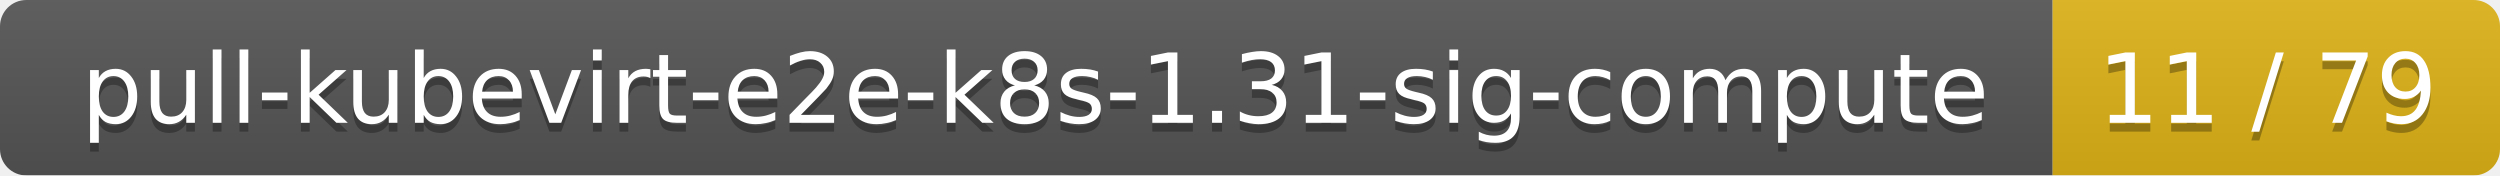
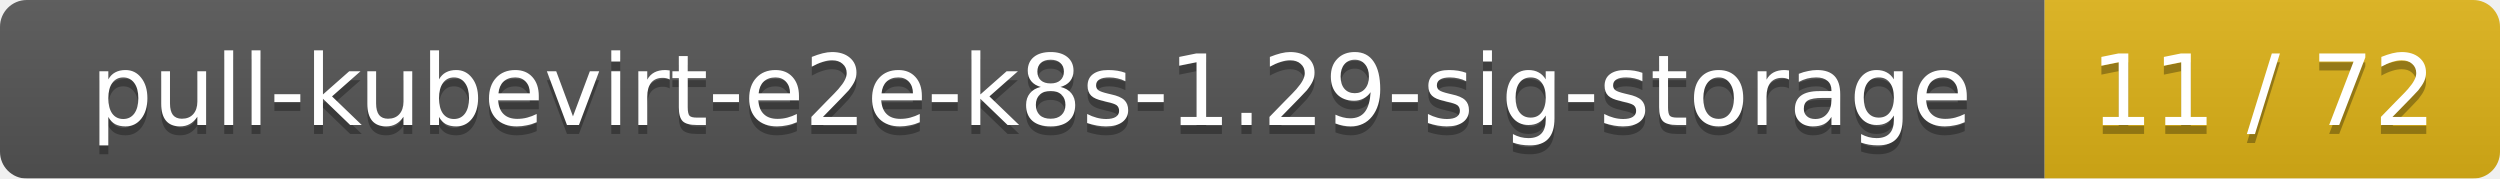
- <svg xmlns="http://www.w3.org/2000/svg" width="285" height="20">
+ <svg xmlns="http://www.w3.org/2000/svg" width="280" height="20">
  <linearGradient id="smooth" x2="0" y2="100%">
    <stop offset="0" stop-color="#bbb" stop-opacity=".1" />
    <stop offset="1" stop-opacity=".1" />
  </linearGradient>
  <mask id="round">
-     <rect width="285" height="20" rx="3" fill="#fff" />
+     <rect width="280" height="20" rx="3" fill="#fff" />
  </mask>
  <g mask="url(#round)">
-     <rect width="234" height="20" fill="#555" />
-     <rect x="234" width="51" height="20" fill="#dfb317" />
-     <rect width="285" height="20" fill="url(#smooth)" />
+     <rect width="229" height="20" fill="#555" />
+     <rect x="229" width="51" height="20" fill="#dfb317" />
+     <rect width="280" height="20" fill="url(#smooth)" />
  </g>
  <g fill="#fff" text-anchor="middle" font-family="DejaVu Sans,Verdana,Geneva,sans-serif" font-size="11">
-     <text x="118" y="15" fill="#010101" fill-opacity=".3">pull-kubevirt-e2e-k8s-1.31-sig-compute</text>
-     <text x="118" y="14">pull-kubevirt-e2e-k8s-1.31-sig-compute</text>
-     <text x="258.5" y="15" fill="#010101" fill-opacity=".3">11 / 79</text>
-     <text x="258.5" y="14">11 / 79</text>
+     <text x="115.5" y="15" fill="#010101" fill-opacity=".3">pull-kubevirt-e2e-k8s-1.29-sig-storage</text>
+     <text x="115.5" y="14">pull-kubevirt-e2e-k8s-1.29-sig-storage</text>
+     <text x="253.5" y="15" fill="#010101" fill-opacity=".3">11 / 72</text>
+     <text x="253.5" y="14">11 / 72</text>
  </g>
</svg>
